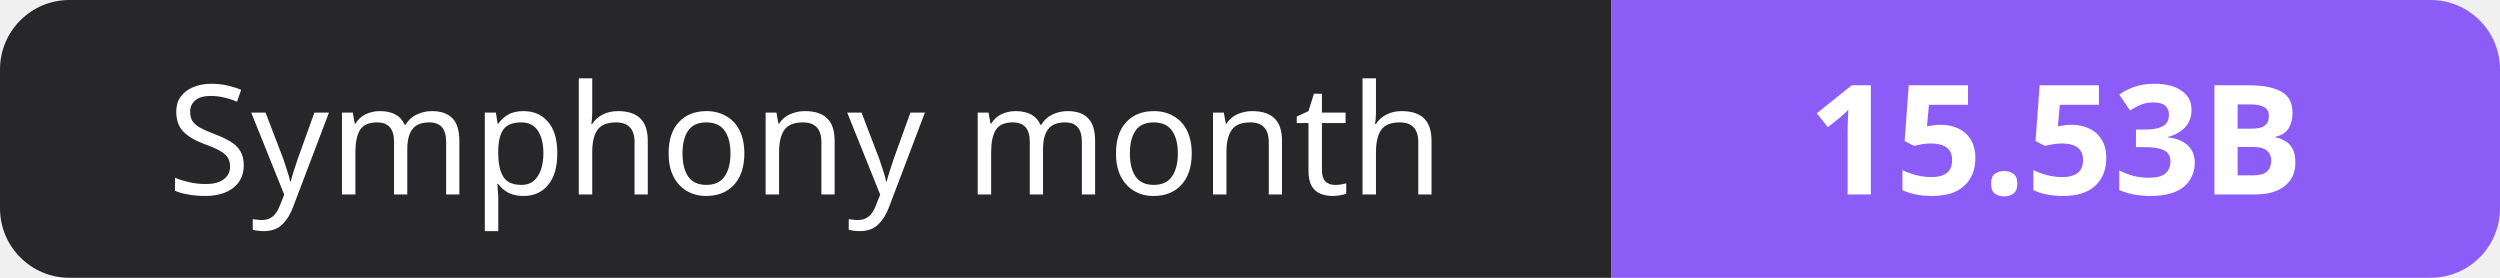
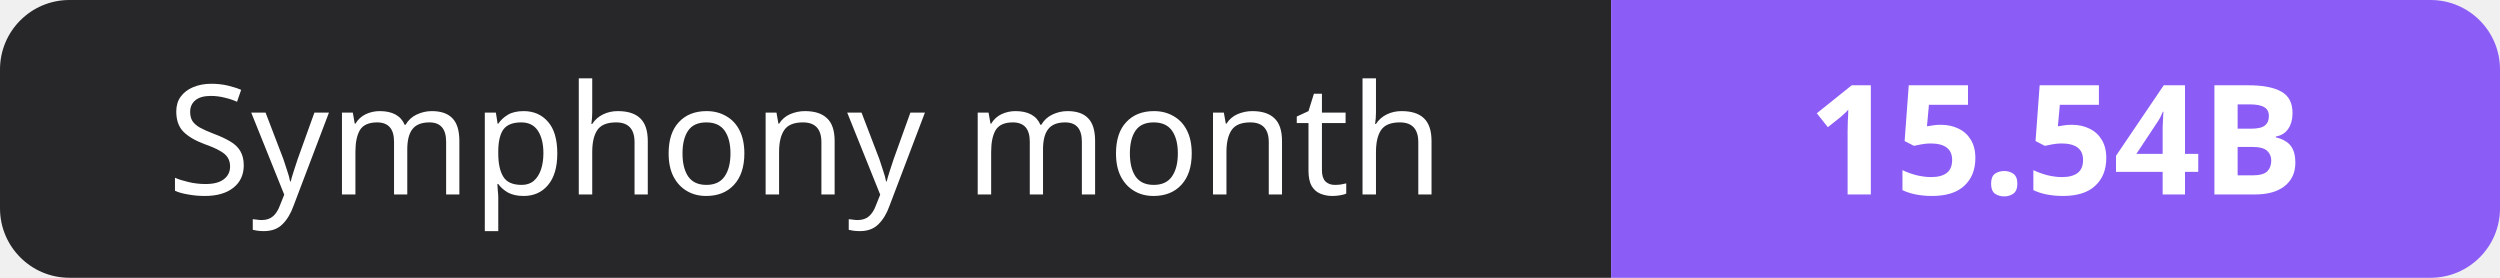
- <svg xmlns="http://www.w3.org/2000/svg" width="180" height="20" role="img" aria-label="Symphony month: 15.53B">
+ <svg xmlns="http://www.w3.org/2000/svg" width="180" height="20" role="img" aria-label="Symphony month: 15.54B">
  <clipPath id="r">
    <rect width="180" height="20" rx="5" fill="#fff" />
  </clipPath>
  <g clip-path="url(#r)">
    <rect width="116" height="20" fill="#27272a" />
    <rect x="116" width="64" height="20" fill="#8b5cf6" />
  </g>
  <g fill="#fff" text-anchor="middle" font-family="Verdana,Geneva,sans-serif" font-size="11">
    <text x="58.0" y="14">Symphony month</text>
-     <text x="148.0" y="14" font-weight="700">15.53B</text>
+     <text x="148.0" y="14" font-weight="700">15.54B</text>
  </g>
</svg>
